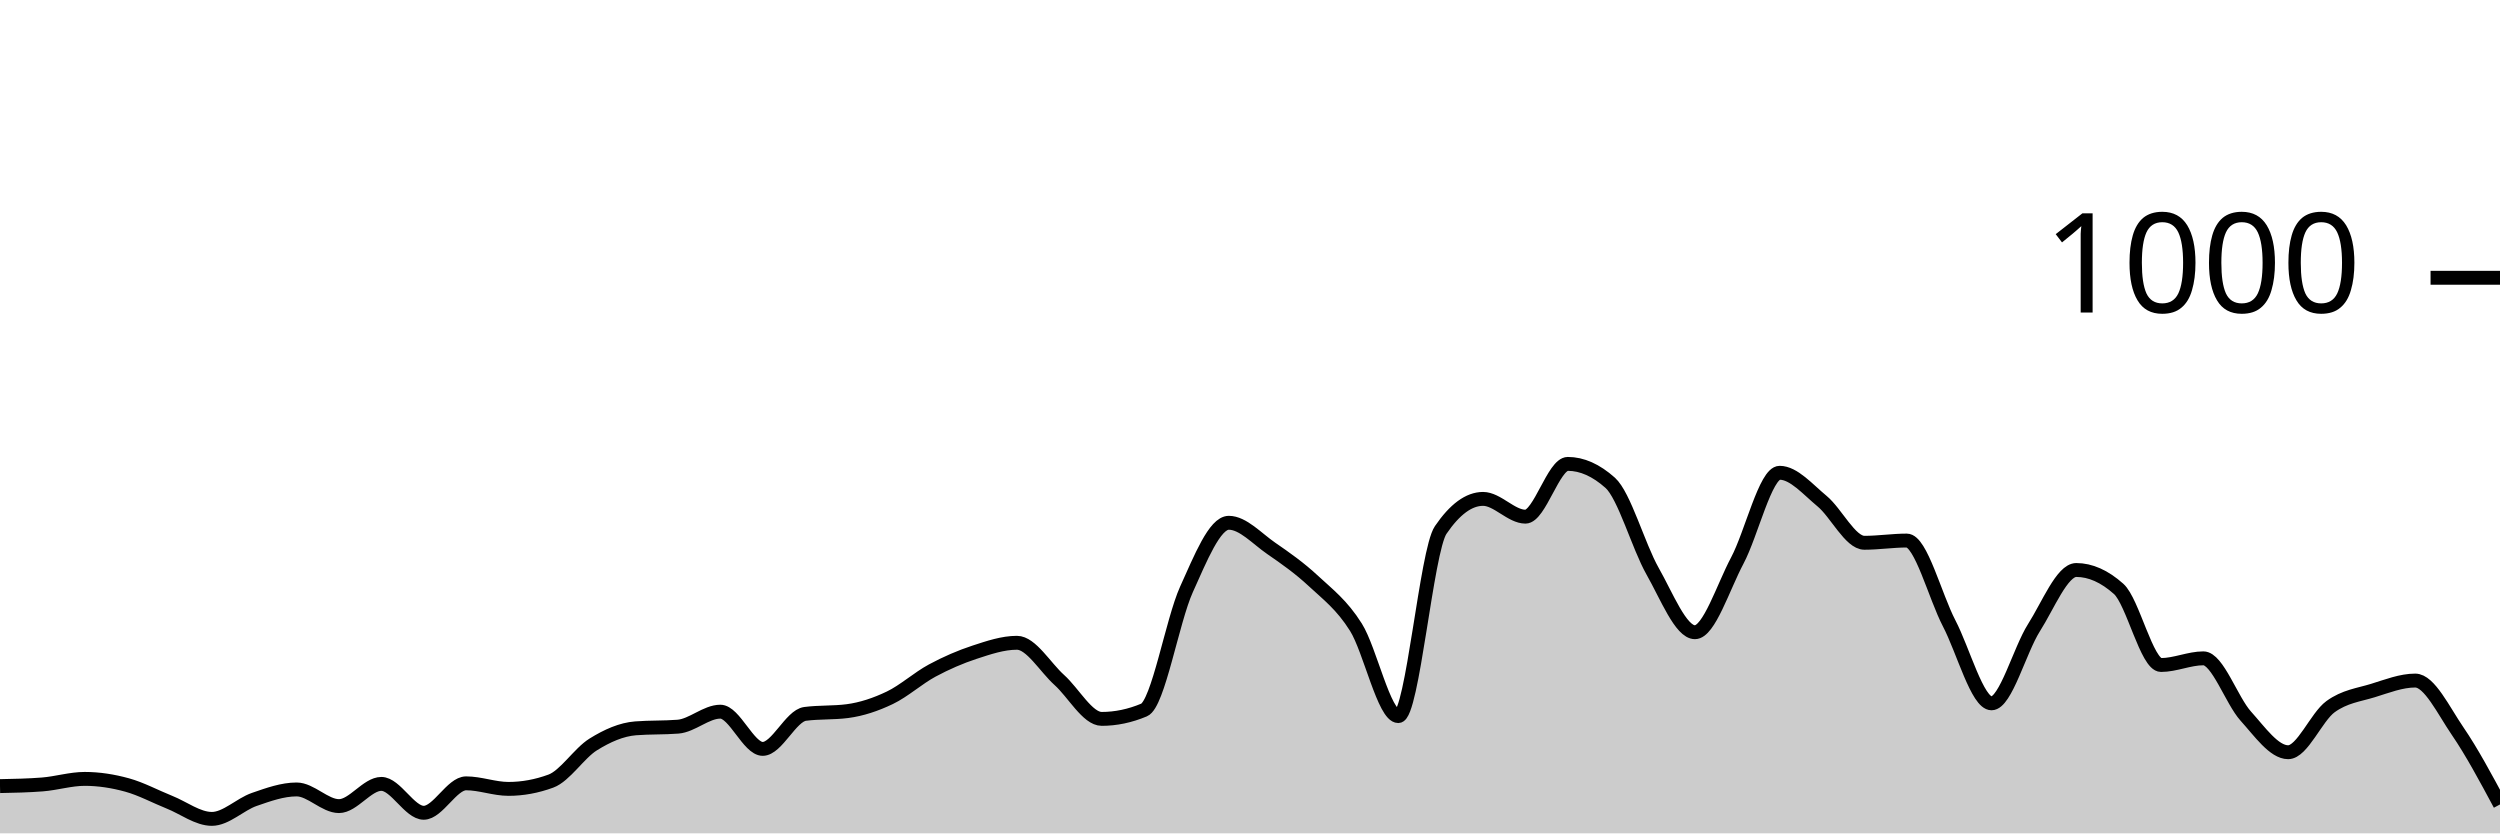
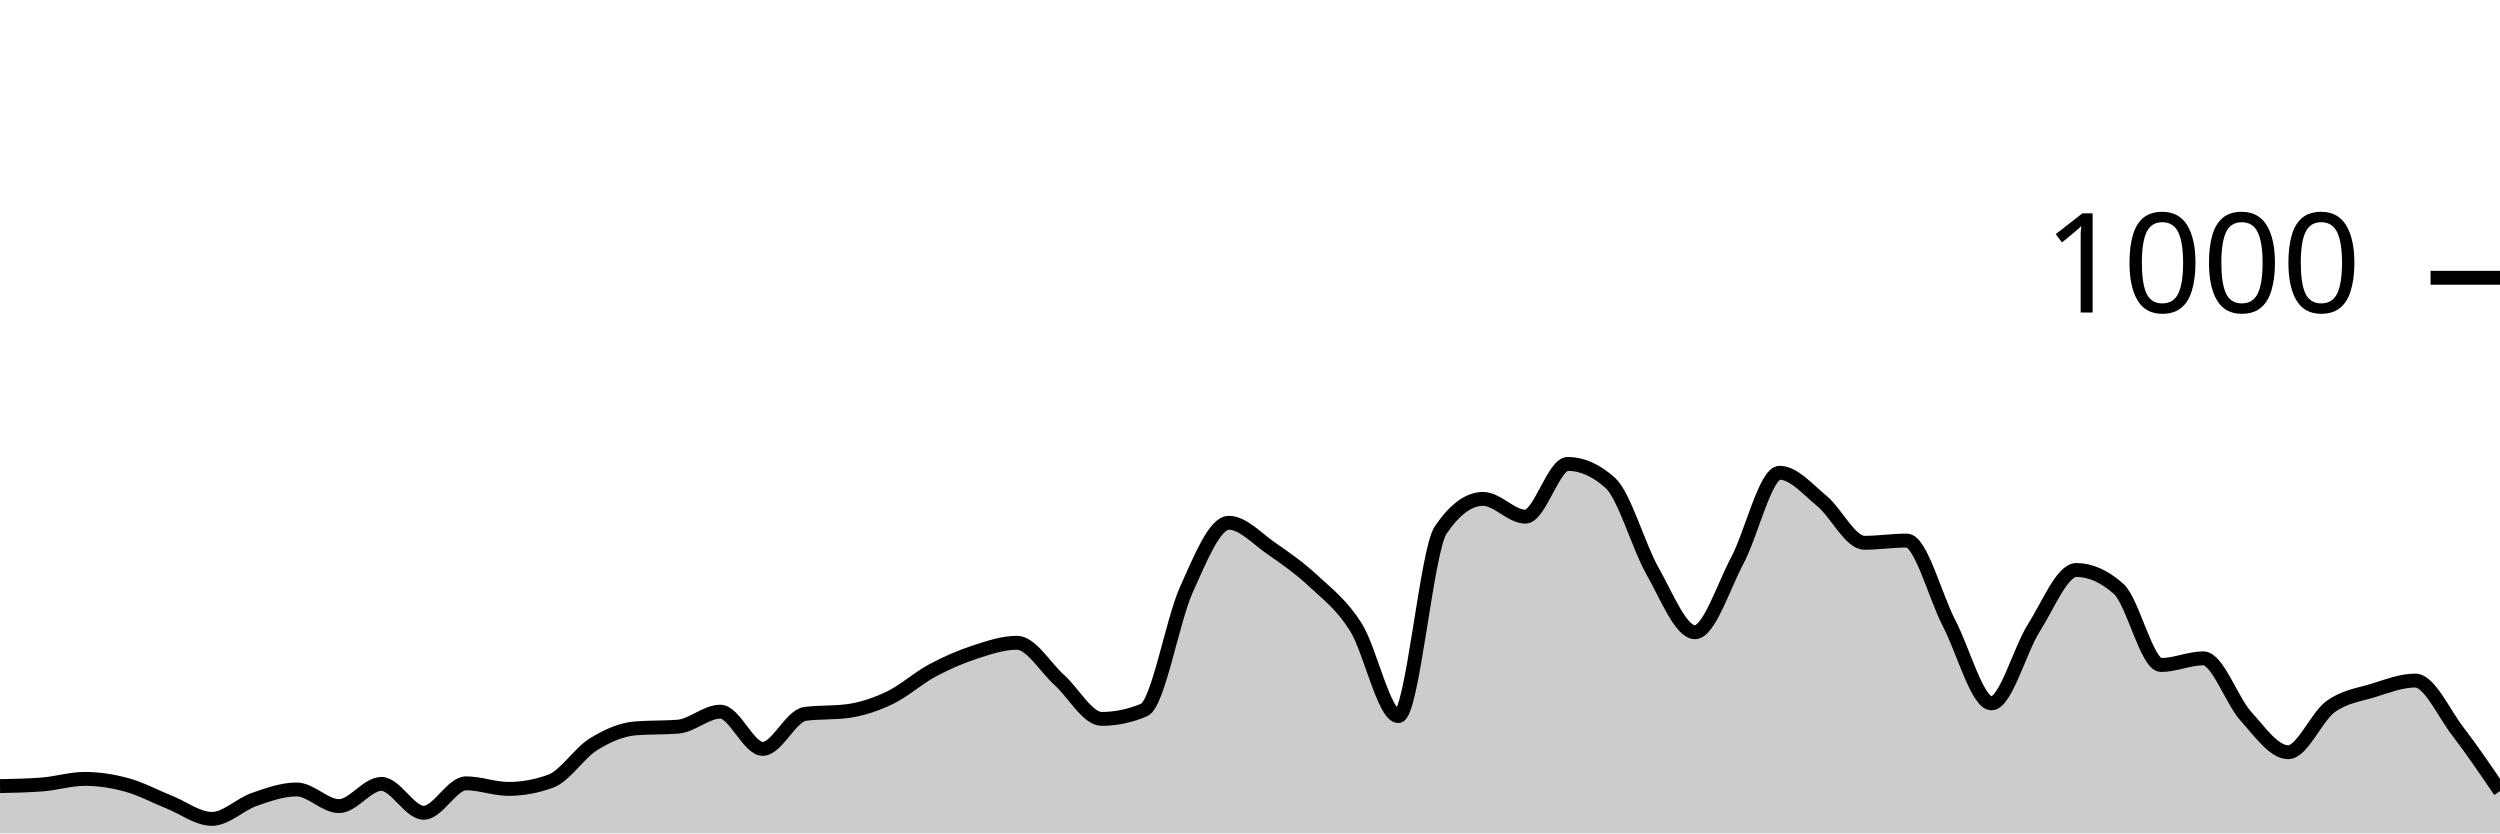
<svg xmlns="http://www.w3.org/2000/svg" viewBox="0 0 180 60">
  <g transform="translate(0,20)">
-     <path class="area" fill="rgba(0, 0, 0, 0.2)" d="M0,36.6C1.017,36.58,2.034,36.56,3.051,36.48C4.068,36.4,5.085,36.08,6.102,36.08C7.119,36.08,8.136,36.24,9.153,36.52C10.169,36.8,11.186,37.353,12.203,37.76C13.22,38.167,14.237,38.96,15.254,38.96C16.271,38.96,17.288,37.913,18.305,37.56C19.322,37.207,20.339,36.84,21.356,36.84C22.373,36.84,23.39,38.04,24.407,38.04C25.424,38.04,26.441,36.44,27.458,36.44C28.475,36.44,29.492,38.52,30.508,38.52C31.525,38.52,32.542,36.4,33.559,36.4C34.576,36.4,35.593,36.8,36.61,36.8C37.627,36.8,38.644,36.613,39.661,36.24C40.678,35.867,41.695,34.233,42.712,33.6C43.729,32.967,44.746,32.52,45.763,32.44C46.78,32.36,47.797,32.4,48.814,32.32C49.831,32.24,50.847,31.24,51.864,31.24C52.881,31.24,53.898,33.92,54.915,33.92C55.932,33.92,56.949,31.533,57.966,31.4C58.983,31.267,60,31.333,61.017,31.2C62.034,31.067,63.051,30.727,64.068,30.24C65.085,29.753,66.102,28.827,67.119,28.28C68.136,27.733,69.153,27.293,70.169,26.96C71.186,26.627,72.203,26.28,73.22,26.28C74.237,26.28,75.254,28.047,76.271,28.96C77.288,29.873,78.305,31.76,79.322,31.76C80.339,31.76,81.356,31.547,82.373,31.12C83.39,30.693,84.407,24.687,85.424,22.44C86.441,20.193,87.458,17.64,88.475,17.64C89.492,17.64,90.508,18.78,91.525,19.48C92.542,20.18,93.559,20.893,94.576,21.84C95.593,22.787,96.61,23.54,97.627,25.16C98.644,26.78,99.661,31.56,100.678,31.56C101.695,31.56,102.712,19.653,103.729,18.16C104.746,16.667,105.763,15.92,106.78,15.92C107.797,15.92,108.814,17.2,109.831,17.2C110.847,17.2,111.864,13.4,112.881,13.4C113.898,13.4,114.915,13.853,115.932,14.76C116.949,15.667,117.966,19.327,118.983,21.12C120,22.913,121.017,25.52,122.034,25.52C123.051,25.52,124.068,22.273,125.085,20.36C126.102,18.447,127.119,14.04,128.136,14.04C129.153,14.04,130.169,15.24,131.186,16.08C132.203,16.92,133.22,19.08,134.237,19.08C135.254,19.08,136.271,18.92,137.288,18.92C138.305,18.92,139.322,22.927,140.339,24.88C141.356,26.833,142.373,30.64,143.39,30.64C144.407,30.64,145.424,26.8,146.441,25.2C147.458,23.6,148.475,21.04,149.492,21.04C150.508,21.04,151.525,21.493,152.542,22.4C153.559,23.307,154.576,27.88,155.593,27.88C156.61,27.88,157.627,27.4,158.644,27.4C159.661,27.4,160.678,30.433,161.695,31.56C162.712,32.687,163.729,34.16,164.746,34.16C165.763,34.16,166.78,31.62,167.797,30.88C168.814,30.14,169.831,30.033,170.847,29.72C171.864,29.407,172.881,29,173.898,29C174.915,29,175.932,31.153,176.949,32.64C177.966,34.127,178.983,36.023,180,37.92L180,40C178.983,40,177.966,40,176.949,40C175.932,40,174.915,40,173.898,40C172.881,40,171.864,40,170.847,40C169.831,40,168.814,40,167.797,40C166.78,40,165.763,40,164.746,40C163.729,40,162.712,40,161.695,40C160.678,40,159.661,40,158.644,40C157.627,40,156.61,40,155.593,40C154.576,40,153.559,40,152.542,40C151.525,40,150.508,40,149.492,40C148.475,40,147.458,40,146.441,40C145.424,40,144.407,40,143.39,40C142.373,40,141.356,40,140.339,40C139.322,40,138.305,40,137.288,40C136.271,40,135.254,40,134.237,40C133.22,40,132.203,40,131.186,40C130.169,40,129.153,40,128.136,40C127.119,40,126.102,40,125.085,40C124.068,40,123.051,40,122.034,40C121.017,40,120,40,118.983,40C117.966,40,116.949,40,115.932,40C114.915,40,113.898,40,112.881,40C111.864,40,110.847,40,109.831,40C108.814,40,107.797,40,106.78,40C105.763,40,104.746,40,103.729,40C102.712,40,101.695,40,100.678,40C99.661,40,98.644,40,97.627,40C96.61,40,95.593,40,94.576,40C93.559,40,92.542,40,91.525,40C90.508,40,89.492,40,88.475,40C87.458,40,86.441,40,85.424,40C84.407,40,83.39,40,82.373,40C81.356,40,80.339,40,79.322,40C78.305,40,77.288,40,76.271,40C75.254,40,74.237,40,73.22,40C72.203,40,71.186,40,70.169,40C69.153,40,68.136,40,67.119,40C66.102,40,65.085,40,64.068,40C63.051,40,62.034,40,61.017,40C60,40,58.983,40,57.966,40C56.949,40,55.932,40,54.915,40C53.898,40,52.881,40,51.864,40C50.847,40,49.831,40,48.814,40C47.797,40,46.78,40,45.763,40C44.746,40,43.729,40,42.712,40C41.695,40,40.678,40,39.661,40C38.644,40,37.627,40,36.61,40C35.593,40,34.576,40,33.559,40C32.542,40,31.525,40,30.508,40C29.492,40,28.475,40,27.458,40C26.441,40,25.424,40,24.407,40C23.39,40,22.373,40,21.356,40C20.339,40,19.322,40,18.305,40C17.288,40,16.271,40,15.254,40C14.237,40,13.22,40,12.203,40C11.186,40,10.169,40,9.153,40C8.136,40,7.119,40,6.102,40C5.085,40,4.068,40,3.051,40C2.034,40,1.017,40,0,40Z" />
-     <path class="line" stroke="black" fill="none" d="M0,36.6C1.017,36.58,2.034,36.56,3.051,36.48C4.068,36.4,5.085,36.08,6.102,36.08C7.119,36.08,8.136,36.24,9.153,36.52C10.169,36.8,11.186,37.353,12.203,37.76C13.22,38.167,14.237,38.96,15.254,38.96C16.271,38.96,17.288,37.913,18.305,37.56C19.322,37.207,20.339,36.84,21.356,36.84C22.373,36.84,23.39,38.04,24.407,38.04C25.424,38.04,26.441,36.44,27.458,36.44C28.475,36.44,29.492,38.52,30.508,38.52C31.525,38.52,32.542,36.4,33.559,36.4C34.576,36.4,35.593,36.8,36.61,36.8C37.627,36.8,38.644,36.613,39.661,36.24C40.678,35.867,41.695,34.233,42.712,33.6C43.729,32.967,44.746,32.52,45.763,32.44C46.78,32.36,47.797,32.4,48.814,32.32C49.831,32.24,50.847,31.24,51.864,31.24C52.881,31.24,53.898,33.92,54.915,33.92C55.932,33.92,56.949,31.533,57.966,31.4C58.983,31.267,60,31.333,61.017,31.2C62.034,31.067,63.051,30.727,64.068,30.24C65.085,29.753,66.102,28.827,67.119,28.28C68.136,27.733,69.153,27.293,70.169,26.96C71.186,26.627,72.203,26.28,73.22,26.28C74.237,26.28,75.254,28.047,76.271,28.96C77.288,29.873,78.305,31.76,79.322,31.76C80.339,31.76,81.356,31.547,82.373,31.12C83.39,30.693,84.407,24.687,85.424,22.44C86.441,20.193,87.458,17.64,88.475,17.64C89.492,17.64,90.508,18.78,91.525,19.48C92.542,20.18,93.559,20.893,94.576,21.84C95.593,22.787,96.61,23.54,97.627,25.16C98.644,26.78,99.661,31.56,100.678,31.56C101.695,31.56,102.712,19.653,103.729,18.16C104.746,16.667,105.763,15.92,106.78,15.92C107.797,15.92,108.814,17.2,109.831,17.2C110.847,17.2,111.864,13.4,112.881,13.4C113.898,13.4,114.915,13.853,115.932,14.76C116.949,15.667,117.966,19.327,118.983,21.12C120,22.913,121.017,25.52,122.034,25.52C123.051,25.52,124.068,22.273,125.085,20.36C126.102,18.447,127.119,14.04,128.136,14.04C129.153,14.04,130.169,15.24,131.186,16.08C132.203,16.92,133.22,19.08,134.237,19.08C135.254,19.08,136.271,18.92,137.288,18.92C138.305,18.92,139.322,22.927,140.339,24.88C141.356,26.833,142.373,30.64,143.39,30.64C144.407,30.64,145.424,26.8,146.441,25.2C147.458,23.6,148.475,21.04,149.492,21.04C150.508,21.04,151.525,21.493,152.542,22.4C153.559,23.307,154.576,27.88,155.593,27.88C156.61,27.88,157.627,27.4,158.644,27.4C159.661,27.4,160.678,30.433,161.695,31.56C162.712,32.687,163.729,34.16,164.746,34.16C165.763,34.16,166.78,31.62,167.797,30.88C168.814,30.14,169.831,30.033,170.847,29.72C171.864,29.407,172.881,29,173.898,29C174.915,29,175.932,31.153,176.949,32.64C177.966,34.127,178.983,36.023,180,37.92" />
+     <path class="area" fill="rgba(0, 0, 0, 0.2)" d="M0,36.6C1.017,36.58,2.034,36.56,3.051,36.48C4.068,36.4,5.085,36.08,6.102,36.08C7.119,36.08,8.136,36.24,9.153,36.52C10.169,36.8,11.186,37.353,12.203,37.76C13.22,38.167,14.237,38.96,15.254,38.96C16.271,38.96,17.288,37.913,18.305,37.56C19.322,37.207,20.339,36.84,21.356,36.84C22.373,36.84,23.39,38.04,24.407,38.04C25.424,38.04,26.441,36.44,27.458,36.44C28.475,36.44,29.492,38.52,30.508,38.52C31.525,38.52,32.542,36.4,33.559,36.4C34.576,36.4,35.593,36.8,36.61,36.8C37.627,36.8,38.644,36.613,39.661,36.24C40.678,35.867,41.695,34.233,42.712,33.6C43.729,32.967,44.746,32.52,45.763,32.44C46.78,32.36,47.797,32.4,48.814,32.32C49.831,32.24,50.847,31.24,51.864,31.24C52.881,31.24,53.898,33.92,54.915,33.92C55.932,33.92,56.949,31.533,57.966,31.4C58.983,31.267,60,31.333,61.017,31.2C62.034,31.067,63.051,30.727,64.068,30.24C65.085,29.753,66.102,28.827,67.119,28.28C68.136,27.733,69.153,27.293,70.169,26.96C71.186,26.627,72.203,26.28,73.22,26.28C74.237,26.28,75.254,28.047,76.271,28.96C77.288,29.873,78.305,31.76,79.322,31.76C80.339,31.76,81.356,31.547,82.373,31.12C83.39,30.693,84.407,24.687,85.424,22.44C86.441,20.193,87.458,17.64,88.475,17.64C89.492,17.64,90.508,18.78,91.525,19.48C92.542,20.18,93.559,20.893,94.576,21.84C95.593,22.787,96.61,23.54,97.627,25.16C98.644,26.78,99.661,31.56,100.678,31.56C101.695,31.56,102.712,19.653,103.729,18.16C104.746,16.667,105.763,15.92,106.78,15.92C107.797,15.92,108.814,17.2,109.831,17.2C110.847,17.2,111.864,13.4,112.881,13.4C113.898,13.4,114.915,13.853,115.932,14.76C116.949,15.667,117.966,19.327,118.983,21.12C120,22.913,121.017,25.52,122.034,25.52C123.051,25.52,124.068,22.273,125.085,20.36C126.102,18.447,127.119,14.04,128.136,14.04C129.153,14.04,130.169,15.24,131.186,16.08C132.203,16.92,133.22,19.08,134.237,19.08C135.254,19.08,136.271,18.92,137.288,18.92C138.305,18.92,139.322,22.927,140.339,24.88C141.356,26.833,142.373,30.64,143.39,30.64C144.407,30.64,145.424,26.8,146.441,25.2C147.458,23.6,148.475,21.04,149.492,21.04C150.508,21.04,151.525,21.493,152.542,22.4C153.559,23.307,154.576,27.88,155.593,27.88C156.61,27.88,157.627,27.4,158.644,27.4C159.661,27.4,160.678,30.433,161.695,31.56C162.712,32.687,163.729,34.16,164.746,34.16C165.763,34.16,166.78,31.62,167.797,30.88C168.814,30.14,169.831,30.033,170.847,29.72C171.864,29.407,172.881,29,173.898,29C174.915,29,175.932,31.313,176.949,32.64C177.966,33.967,178.983,35.463,180,36.96L180,40C178.983,40,177.966,40,176.949,40C175.932,40,174.915,40,173.898,40C172.881,40,171.864,40,170.847,40C169.831,40,168.814,40,167.797,40C166.78,40,165.763,40,164.746,40C163.729,40,162.712,40,161.695,40C160.678,40,159.661,40,158.644,40C157.627,40,156.61,40,155.593,40C154.576,40,153.559,40,152.542,40C151.525,40,150.508,40,149.492,40C148.475,40,147.458,40,146.441,40C145.424,40,144.407,40,143.39,40C142.373,40,141.356,40,140.339,40C139.322,40,138.305,40,137.288,40C136.271,40,135.254,40,134.237,40C133.22,40,132.203,40,131.186,40C130.169,40,129.153,40,128.136,40C127.119,40,126.102,40,125.085,40C124.068,40,123.051,40,122.034,40C121.017,40,120,40,118.983,40C117.966,40,116.949,40,115.932,40C114.915,40,113.898,40,112.881,40C111.864,40,110.847,40,109.831,40C108.814,40,107.797,40,106.78,40C105.763,40,104.746,40,103.729,40C102.712,40,101.695,40,100.678,40C99.661,40,98.644,40,97.627,40C96.61,40,95.593,40,94.576,40C93.559,40,92.542,40,91.525,40C90.508,40,89.492,40,88.475,40C87.458,40,86.441,40,85.424,40C84.407,40,83.39,40,82.373,40C81.356,40,80.339,40,79.322,40C78.305,40,77.288,40,76.271,40C75.254,40,74.237,40,73.22,40C72.203,40,71.186,40,70.169,40C69.153,40,68.136,40,67.119,40C66.102,40,65.085,40,64.068,40C63.051,40,62.034,40,61.017,40C60,40,58.983,40,57.966,40C56.949,40,55.932,40,54.915,40C53.898,40,52.881,40,51.864,40C50.847,40,49.831,40,48.814,40C47.797,40,46.78,40,45.763,40C44.746,40,43.729,40,42.712,40C41.695,40,40.678,40,39.661,40C38.644,40,37.627,40,36.61,40C35.593,40,34.576,40,33.559,40C32.542,40,31.525,40,30.508,40C29.492,40,28.475,40,27.458,40C26.441,40,25.424,40,24.407,40C23.39,40,22.373,40,21.356,40C20.339,40,19.322,40,18.305,40C17.288,40,16.271,40,15.254,40C14.237,40,13.22,40,12.203,40C11.186,40,10.169,40,9.153,40C8.136,40,7.119,40,6.102,40C5.085,40,4.068,40,3.051,40C2.034,40,1.017,40,0,40Z" />
+     <path class="line" stroke="black" fill="none" d="M0,36.6C1.017,36.58,2.034,36.56,3.051,36.48C4.068,36.4,5.085,36.08,6.102,36.08C7.119,36.08,8.136,36.24,9.153,36.52C10.169,36.8,11.186,37.353,12.203,37.76C13.22,38.167,14.237,38.96,15.254,38.96C16.271,38.96,17.288,37.913,18.305,37.56C19.322,37.207,20.339,36.84,21.356,36.84C22.373,36.84,23.39,38.04,24.407,38.04C25.424,38.04,26.441,36.44,27.458,36.44C28.475,36.44,29.492,38.52,30.508,38.52C31.525,38.52,32.542,36.4,33.559,36.4C34.576,36.4,35.593,36.8,36.61,36.8C37.627,36.8,38.644,36.613,39.661,36.24C40.678,35.867,41.695,34.233,42.712,33.6C43.729,32.967,44.746,32.52,45.763,32.44C46.78,32.36,47.797,32.4,48.814,32.32C49.831,32.24,50.847,31.24,51.864,31.24C52.881,31.24,53.898,33.92,54.915,33.92C55.932,33.92,56.949,31.533,57.966,31.4C58.983,31.267,60,31.333,61.017,31.2C62.034,31.067,63.051,30.727,64.068,30.24C65.085,29.753,66.102,28.827,67.119,28.28C68.136,27.733,69.153,27.293,70.169,26.96C71.186,26.627,72.203,26.28,73.22,26.28C74.237,26.28,75.254,28.047,76.271,28.96C77.288,29.873,78.305,31.76,79.322,31.76C80.339,31.76,81.356,31.547,82.373,31.12C83.39,30.693,84.407,24.687,85.424,22.44C86.441,20.193,87.458,17.64,88.475,17.64C89.492,17.64,90.508,18.78,91.525,19.48C92.542,20.18,93.559,20.893,94.576,21.84C95.593,22.787,96.61,23.54,97.627,25.16C98.644,26.78,99.661,31.56,100.678,31.56C101.695,31.56,102.712,19.653,103.729,18.16C104.746,16.667,105.763,15.92,106.78,15.92C107.797,15.92,108.814,17.2,109.831,17.2C110.847,17.2,111.864,13.4,112.881,13.4C113.898,13.4,114.915,13.853,115.932,14.76C116.949,15.667,117.966,19.327,118.983,21.12C120,22.913,121.017,25.52,122.034,25.52C123.051,25.52,124.068,22.273,125.085,20.36C126.102,18.447,127.119,14.04,128.136,14.04C129.153,14.04,130.169,15.24,131.186,16.08C132.203,16.92,133.22,19.08,134.237,19.08C135.254,19.08,136.271,18.92,137.288,18.92C138.305,18.92,139.322,22.927,140.339,24.88C141.356,26.833,142.373,30.64,143.39,30.64C144.407,30.64,145.424,26.8,146.441,25.2C147.458,23.6,148.475,21.04,149.492,21.04C150.508,21.04,151.525,21.493,152.542,22.4C153.559,23.307,154.576,27.88,155.593,27.88C156.61,27.88,157.627,27.4,158.644,27.4C159.661,27.4,160.678,30.433,161.695,31.56C162.712,32.687,163.729,34.16,164.746,34.16C165.763,34.16,166.78,31.62,167.797,30.88C168.814,30.14,169.831,30.033,170.847,29.72C171.864,29.407,172.881,29,173.898,29C174.915,29,175.932,31.313,176.949,32.64C177.966,33.967,178.983,35.463,180,36.96" />
    <path class="axis-ceiling" stroke-width="1" stroke="black" fill="none" d="M175,0L180,0" />
    <text class="axis-ceiling-label" font-family="sans-serif" text-anchor="end" font-size="10px" x="170" y="2.5">1000</text>
  </g>
</svg>
